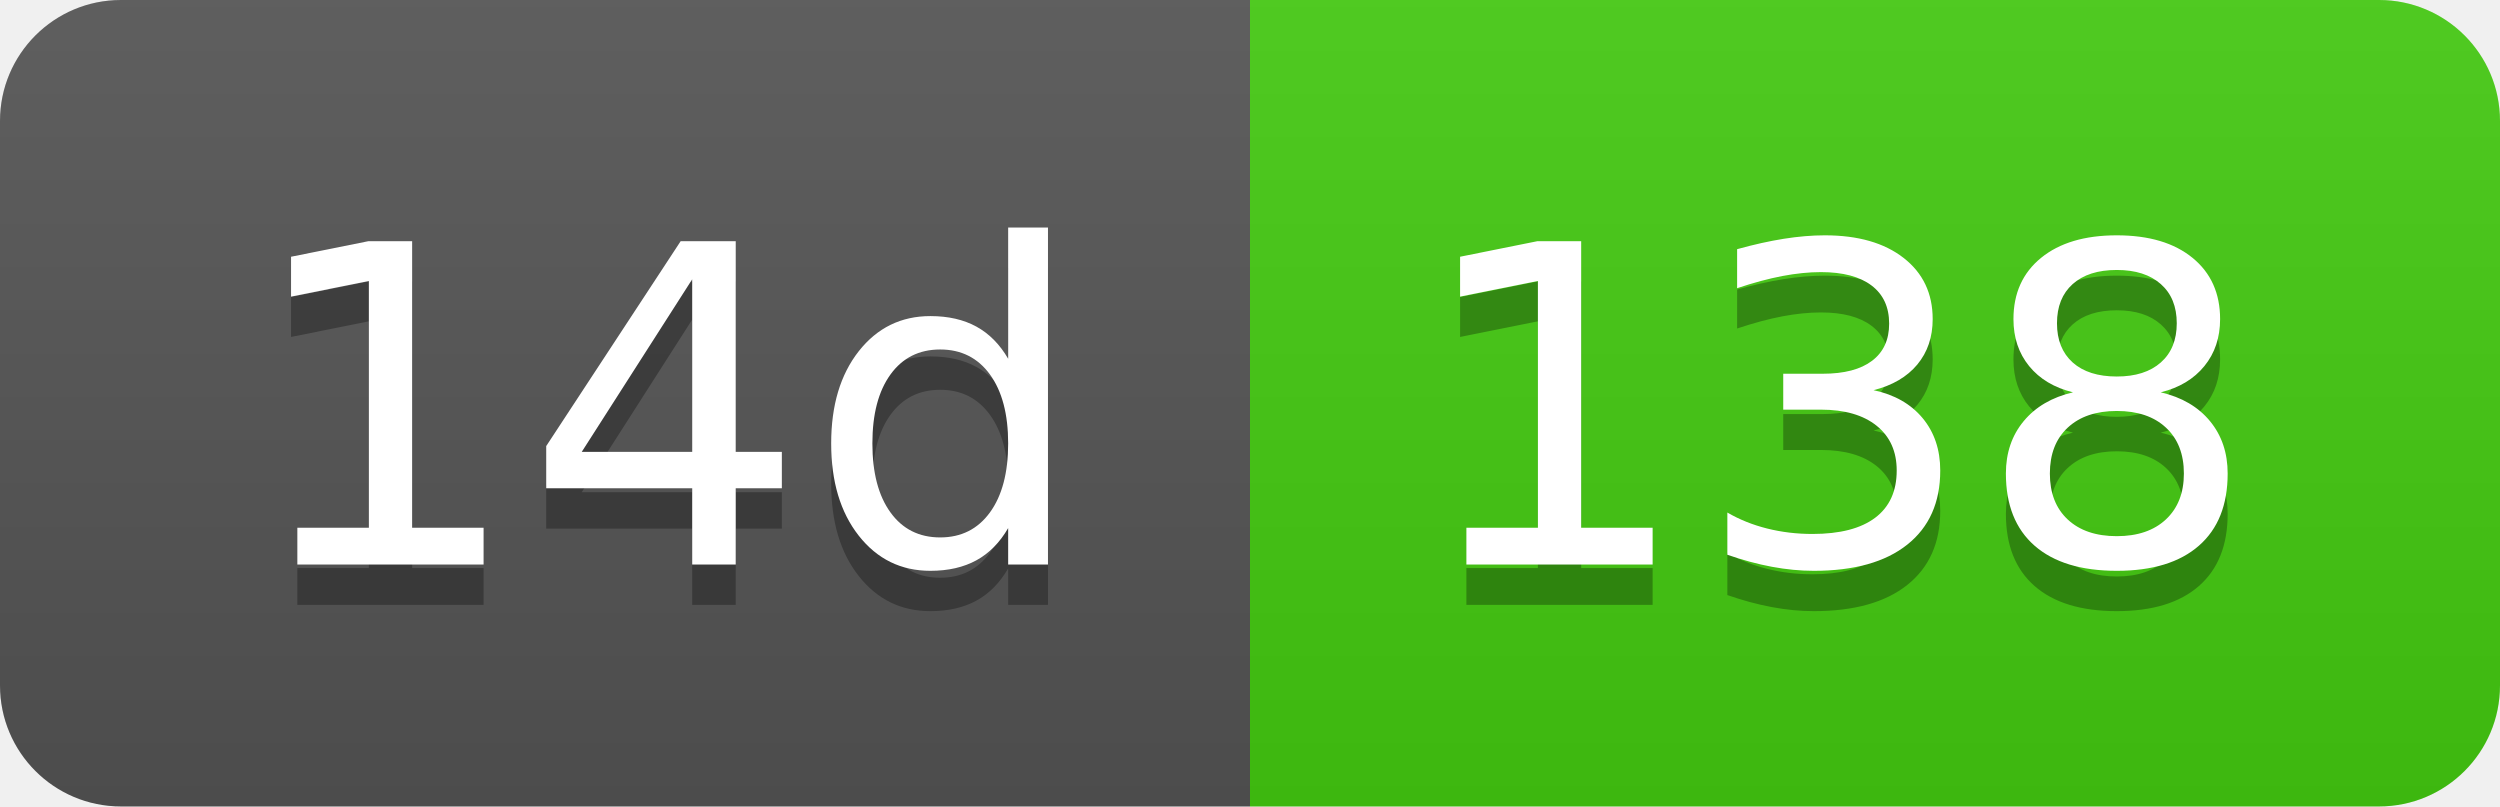
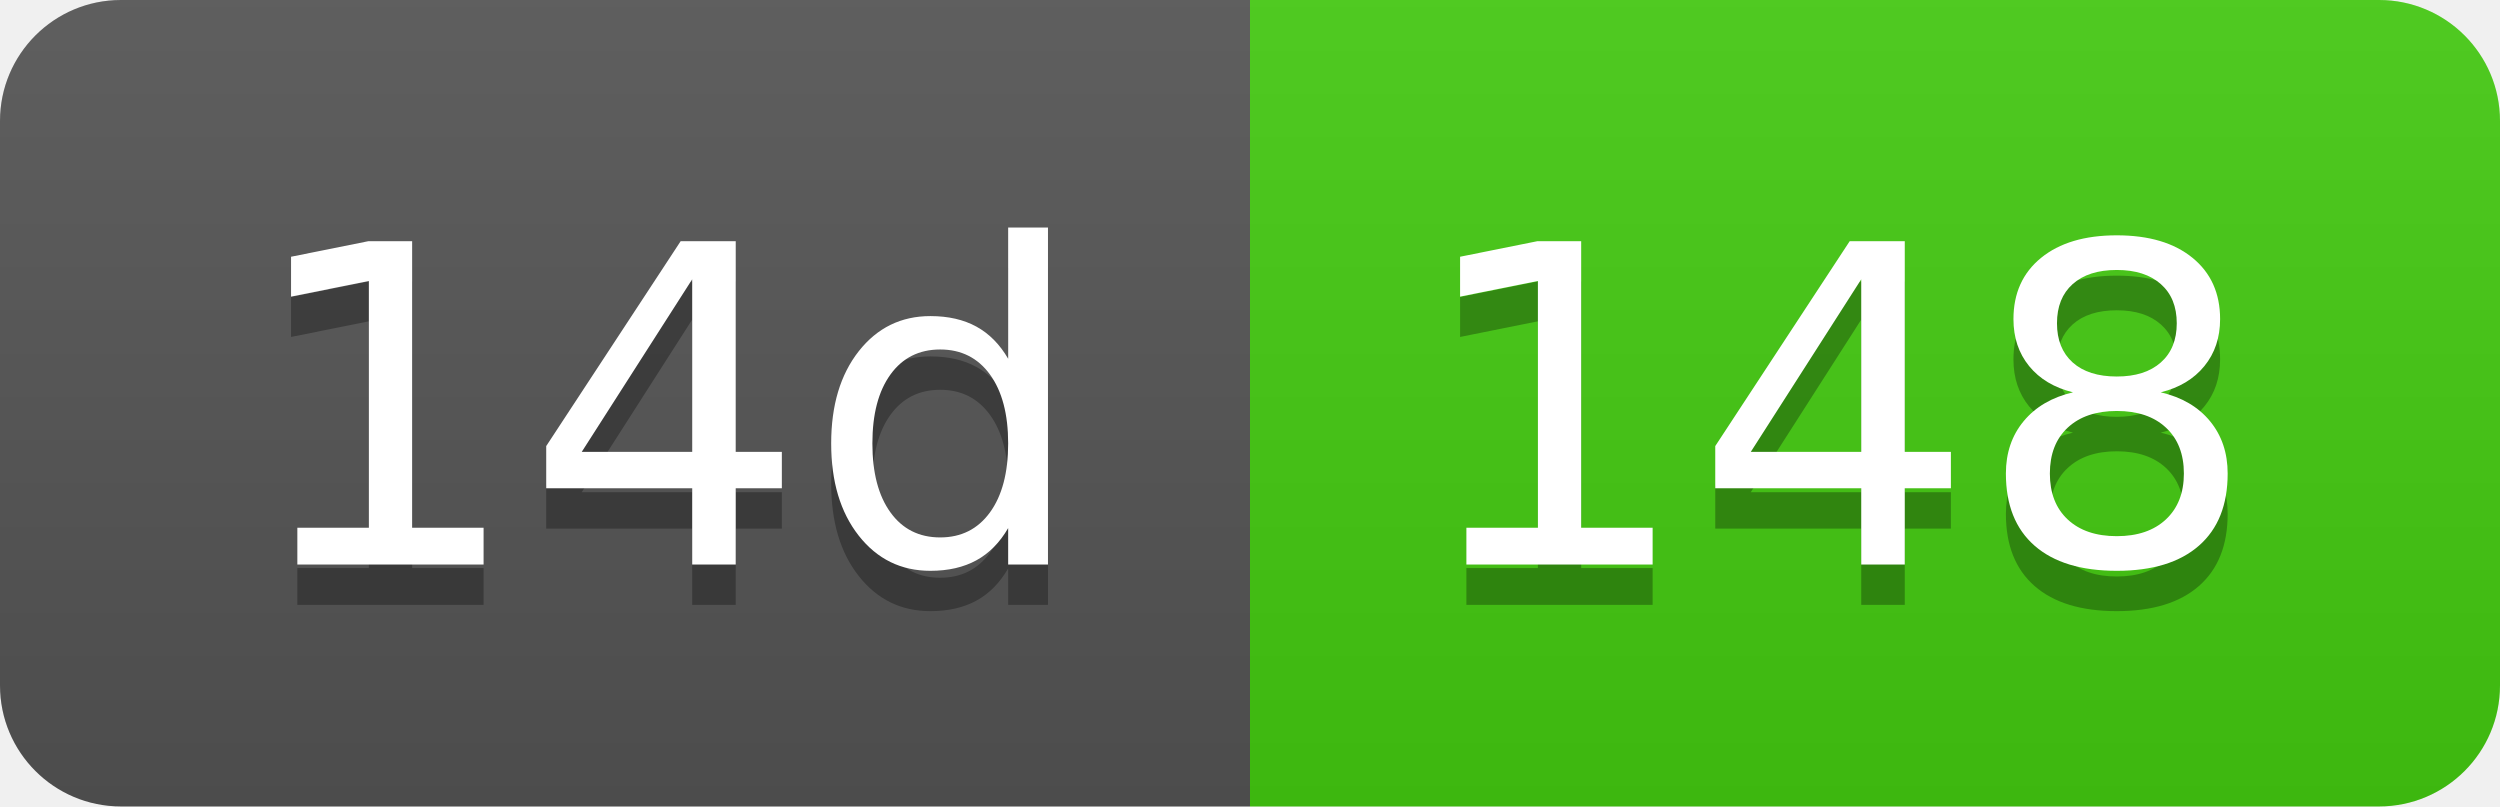
- <svg xmlns="http://www.w3.org/2000/svg" width="62" height="20" role="img" aria-label="14d: 138">
+ <svg xmlns="http://www.w3.org/2000/svg" width="62" height="20" role="img" aria-label="14d: 148">
  <linearGradient id="s" x2="0" y2="100%">
    <stop offset="0" stop-color="#bbb" stop-opacity=".1" />
    <stop offset="1" stop-opacity=".1" />
  </linearGradient>
  <clipPath id="r">
    <rect width="62" height="20" rx="3" fill="#fff" />
  </clipPath>
  <g clip-path="url(#r)">
    <rect width="31" height="20" fill="#555" />
    <rect x="31" width="31" height="20" fill="#4c1" />
    <rect width="62" height="20" fill="url(#s)" />
  </g>
  <g fill="#fff" text-anchor="middle" font-family="Verdana,Geneva,DejaVu Sans,sans-serif" text-rendering="geometricPrecision" font-size="110">
    <text aria-hidden="true" x="165" y="150" fill="#010101" fill-opacity=".3" transform="scale(.1)" textLength="210">14d</text>
    <text x="165" y="140" transform="scale(.1)" fill="#fff" textLength="210">14d</text>
-     <text aria-hidden="true" x="455" y="150" fill="#010101" fill-opacity=".3" transform="scale(.1)" textLength="210">138</text>
-     <text x="455" y="140" transform="scale(.1)" fill="#fff" textLength="210">138</text>
+     <text aria-hidden="true" x="455" y="150" fill="#010101" fill-opacity=".3" transform="scale(.1)" textLength="210">148</text>
+     <text x="455" y="140" transform="scale(.1)" fill="#fff" textLength="210">148</text>
  </g>
</svg>
